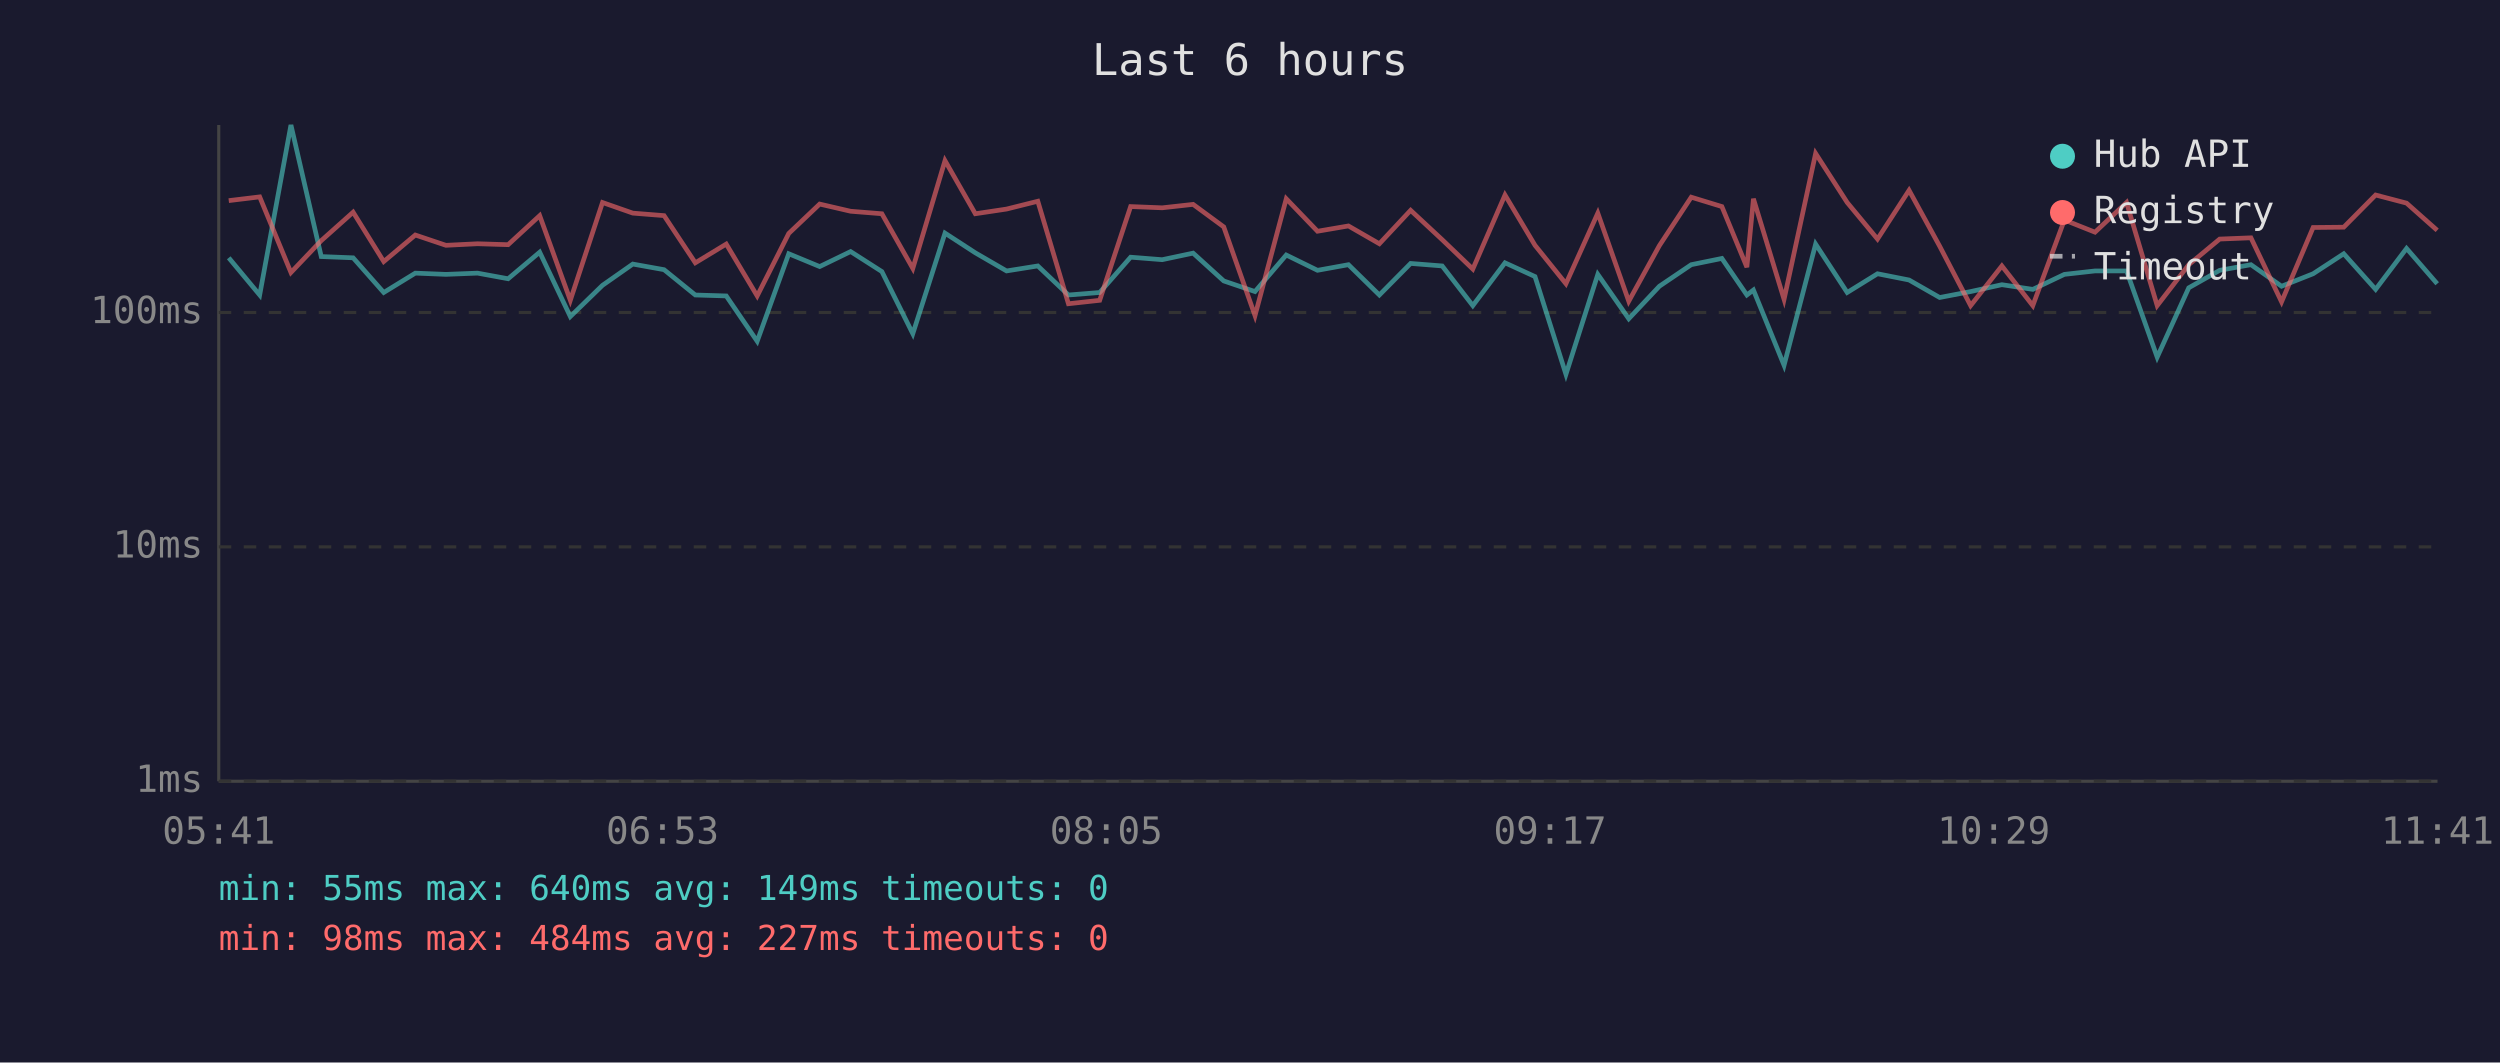
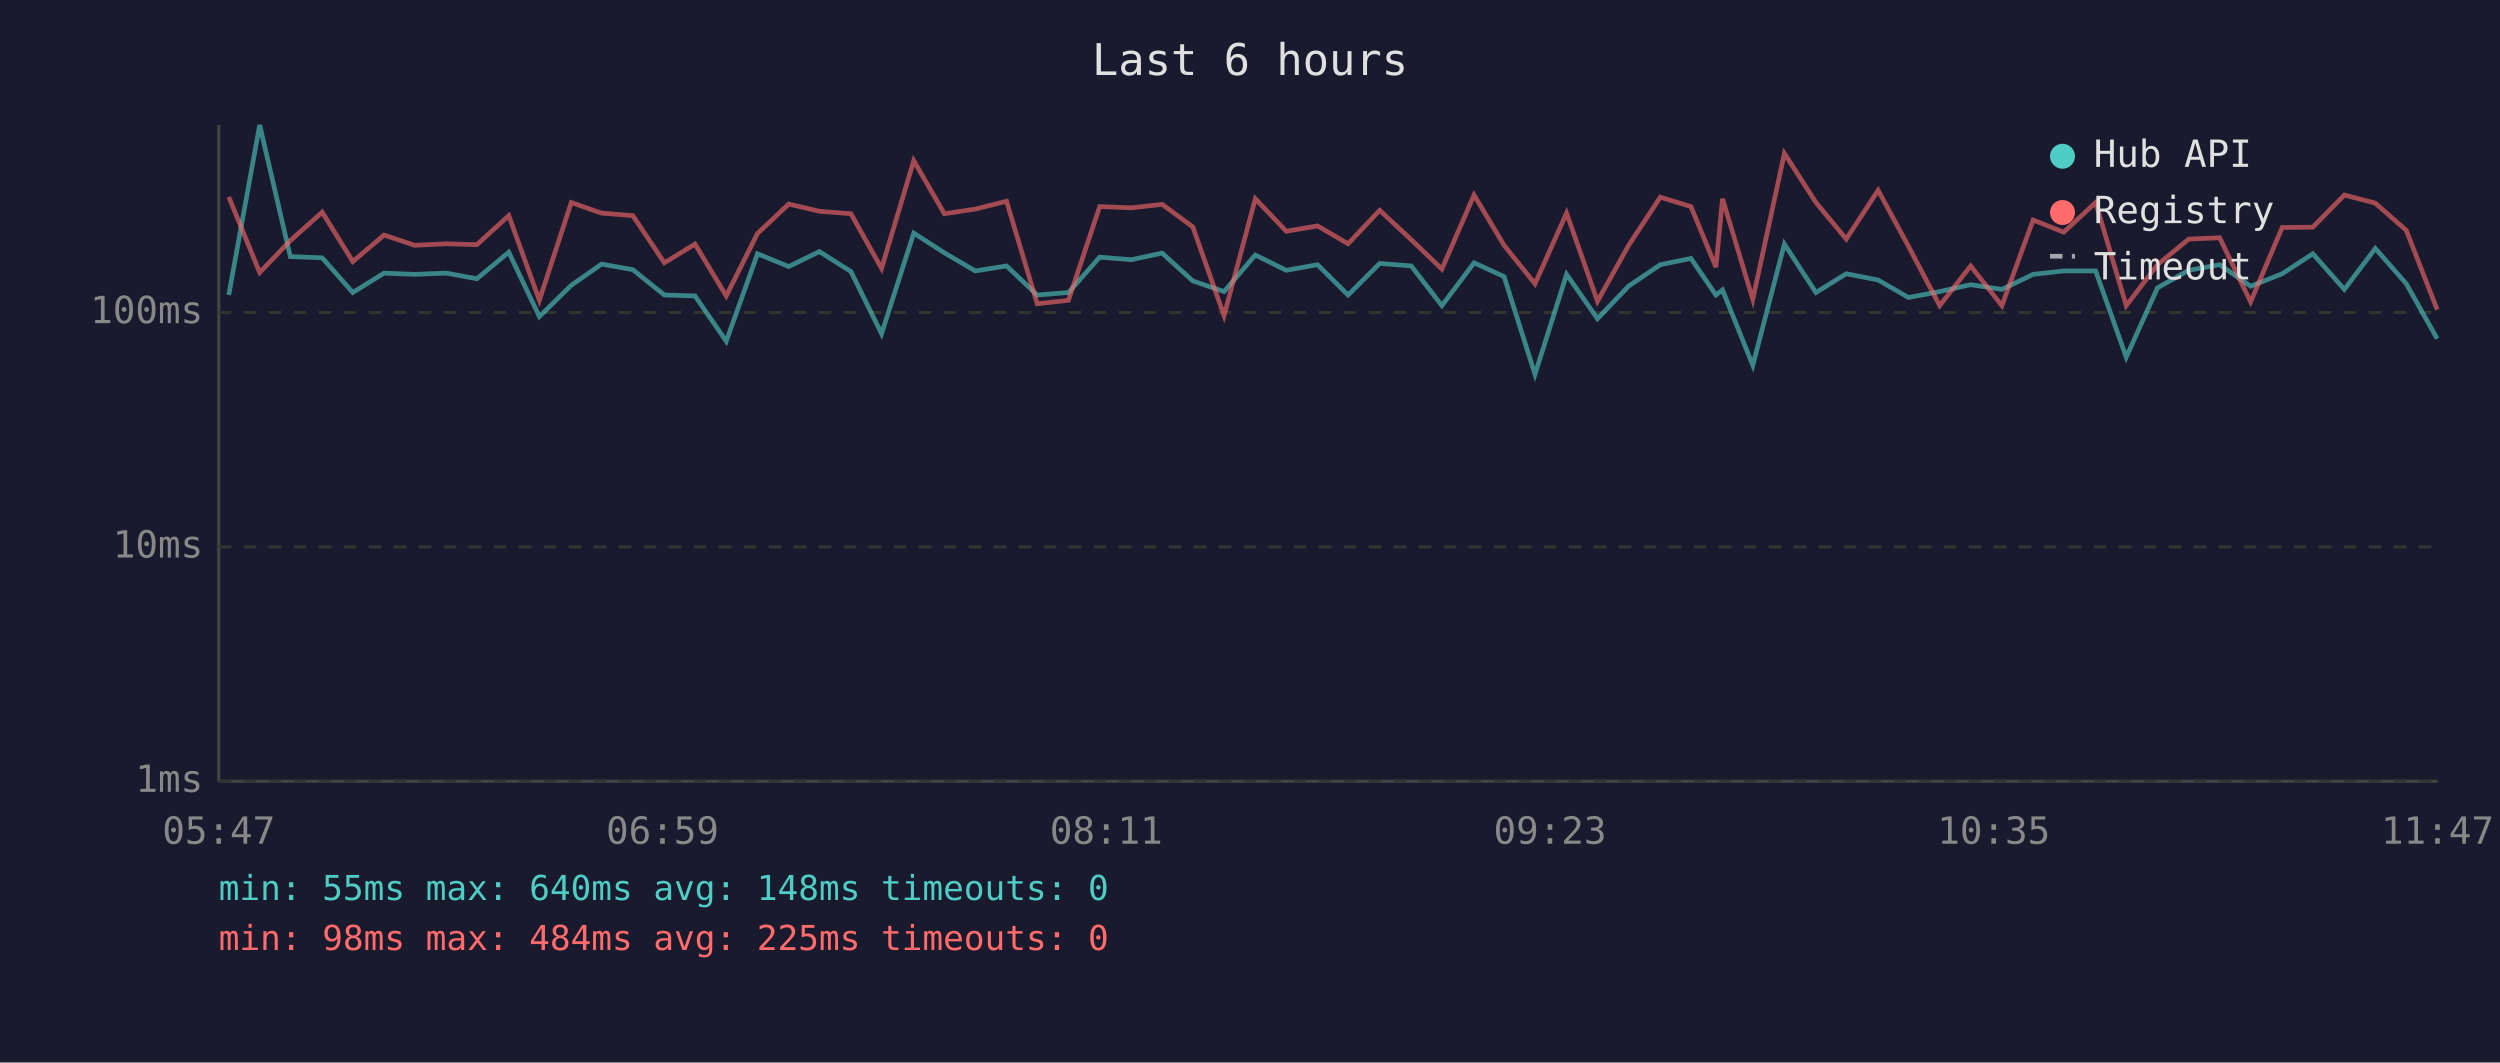
<svg xmlns="http://www.w3.org/2000/svg" viewBox="0 0 800 340" font-family="monospace" font-size="12">
  <rect width="800" height="340" fill="#1a1a2e" />
  <text x="400" y="24" fill="#e0e0e0" font-size="14" text-anchor="middle">Last 6 hours</text>
  <line x1="70" y1="40" x2="70" y2="250" stroke="#444" stroke-width="1" />
  <line x1="70" y1="250" x2="780" y2="250" stroke="#444" stroke-width="1" />
  <line x1="70" y1="250" x2="780" y2="250" stroke="#333" stroke-width="1" stroke-dasharray="4" />
  <text x="65" y="250" fill="#888" text-anchor="end" dominant-baseline="middle">1ms</text>
  <line x1="70" y1="175" x2="780" y2="175" stroke="#333" stroke-width="1" stroke-dasharray="4" />
  <text x="65" y="175" fill="#888" text-anchor="end" dominant-baseline="middle">10ms</text>
  <line x1="70" y1="100" x2="780" y2="100" stroke="#333" stroke-width="1" stroke-dasharray="4" />
  <text x="65" y="100" fill="#888" text-anchor="end" dominant-baseline="middle">100ms</text>
-   <text x="70" y="270" fill="#888" text-anchor="middle">05:41</text>
-   <text x="212" y="270" fill="#888" text-anchor="middle">06:53</text>
-   <text x="354" y="270" fill="#888" text-anchor="middle">08:05</text>
-   <text x="496" y="270" fill="#888" text-anchor="middle">09:17</text>
-   <text x="638" y="270" fill="#888" text-anchor="middle">10:29</text>
-   <text x="780" y="270" fill="#888" text-anchor="middle">11:41</text>
-   <polyline points="73.2,82.5 83.1,94.4 93.1,40.0 102.8,82.1 113.0,82.5 122.8,93.6 132.9,87.4 142.7,87.8 152.8,87.4 162.6,89.2 172.7,80.7 182.5,101.3 192.8,91.3 202.5,84.5 212.5,86.3 222.5,94.4 232.4,94.7 242.3,109.2 252.4,81.2 262.3,85.3 272.2,80.5 282.2,86.9 292.1,106.8 302.4,74.6 312.1,80.9 322.1,86.7 332.1,85.1 341.9,94.4 351.9,93.6 361.8,82.3 371.9,83.1 381.8,81.0 391.6,89.9 401.6,93.3 411.6,81.6 421.6,86.5 431.5,84.7 441.4,94.4 451.4,84.3 461.5,85.1 471.3,97.8 481.6,84.1 491.2,88.5 501.1,119.8 511.3,87.8 521.2,102.0 531.0,91.6 541.2,84.7 551.0,82.7 559.0,94.4 561.1,92.8 570.9,116.9 581.0,78.1 591.1,93.6 600.8,87.6 610.9,89.6 620.7,95.2 630.6,93.3 640.6,91.1 650.5,92.6 660.6,87.8 670.4,86.7 680.5,86.7 690.3,114.3 700.4,92.1 710.3,86.5 720.3,84.7 730.1,91.6 740.2,87.6 750.0,81.2 760.2,92.6 770.1,79.5 779.9,90.8" fill="none" stroke="#4ecdc4" stroke-width="1.5" opacity="0.6" />
-   <polyline points="73.2,64.2 83.1,63.0 93.1,87.2 102.8,77.0 113.0,67.9 122.8,83.7 132.9,75.2 142.7,78.5 152.8,78.0 162.6,78.3 172.7,69.0 182.5,96.1 192.8,64.8 202.5,68.2 212.5,69.0 222.5,84.1 232.4,78.1 242.3,94.7 252.4,74.7 262.3,65.3 272.2,67.6 282.2,68.4 292.1,85.9 302.4,51.4 312.1,68.4 322.1,66.9 332.1,64.4 341.9,97.2 351.9,96.1 361.8,66.1 371.9,66.5 381.8,65.4 391.6,72.6 401.6,101.0 411.6,63.6 421.6,74.0 431.5,72.3 441.4,78.0 451.4,67.3 461.5,76.7 471.3,86.1 481.6,62.4 491.2,78.5 501.1,90.8 511.3,68.2 521.2,96.4 531.0,78.6 541.2,63.1 551.0,66.1 559.0,85.5 561.1,63.6 570.9,95.8 581.0,49.1 591.1,64.8 600.8,76.5 610.9,60.9 620.7,78.8 630.6,97.8 640.6,85.1 650.5,97.8 660.6,70.4 670.4,74.3 680.5,64.8 690.3,97.8 700.4,84.7 710.3,76.5 720.3,76.1 730.1,96.6 740.2,72.8 750.0,72.7 760.2,62.4 770.1,65.0 779.9,73.7" fill="none" stroke="#ff6b6b" stroke-width="1.5" opacity="0.6" />
+   <text x="70" y="270" fill="#888" text-anchor="middle">05:47</text>
+   <text x="212" y="270" fill="#888" text-anchor="middle">06:59</text>
+   <text x="354" y="270" fill="#888" text-anchor="middle">08:11</text>
+   <text x="496" y="270" fill="#888" text-anchor="middle">09:23</text>
+   <text x="638" y="270" fill="#888" text-anchor="middle">10:35</text>
+   <text x="780" y="270" fill="#888" text-anchor="middle">11:47</text>
+   <polyline points="73.2,94.4 83.1,40.0 92.9,82.1 103.1,82.5 112.9,93.6 122.9,87.4 132.7,87.8 142.8,87.4 152.6,89.2 162.8,80.7 172.6,101.3 182.8,91.3 192.5,84.5 202.5,86.3 212.6,94.4 222.4,94.7 232.4,109.2 242.4,81.2 252.4,85.3 262.2,80.5 272.3,86.9 282.1,106.8 292.4,74.6 302.2,80.9 312.1,86.7 322.1,85.1 331.9,94.4 341.9,93.6 351.9,82.3 362.0,83.1 371.9,81.0 381.7,89.9 391.7,93.3 401.7,81.6 411.6,86.5 421.6,84.7 431.4,94.4 441.5,84.3 451.6,85.1 461.4,97.8 471.7,84.1 481.3,88.5 491.2,119.8 501.3,87.8 511.2,102.0 521.1,91.6 531.3,84.7 541.1,82.7 549.1,94.4 551.2,92.8 560.9,116.9 571.0,78.1 581.1,93.6 590.8,87.6 601.0,89.6 610.7,95.2 620.7,93.3 630.6,91.1 640.6,92.6 650.6,87.8 660.4,86.7 670.6,86.7 680.4,114.3 690.4,92.1 700.4,86.5 710.3,84.7 720.2,91.6 730.3,87.6 740.1,81.2 750.2,92.6 760.1,79.5 770.0,90.8 779.9,108.4" fill="none" stroke="#4ecdc4" stroke-width="1.5" opacity="0.6" />
+   <polyline points="73.2,63.0 83.1,87.2 92.9,77.0 103.1,67.9 112.9,83.7 122.9,75.2 132.7,78.5 142.8,78.0 152.6,78.3 162.8,69.0 172.6,96.1 182.8,64.8 192.5,68.2 202.5,69.0 212.6,84.1 222.4,78.1 232.4,94.7 242.4,74.7 252.4,65.3 262.2,67.6 272.3,68.4 282.1,85.9 292.4,51.4 302.2,68.4 312.1,66.9 322.1,64.4 331.9,97.2 341.9,96.1 351.9,66.1 362.0,66.5 371.9,65.4 381.7,72.6 391.7,101.0 401.7,63.6 411.6,74.0 421.6,72.3 431.4,78.0 441.5,67.3 451.6,76.7 461.4,86.1 471.7,62.4 481.3,78.5 491.2,90.8 501.3,68.2 511.2,96.4 521.1,78.6 531.3,63.1 541.1,66.1 549.1,85.5 551.2,63.6 560.9,95.8 571.0,49.1 581.1,64.8 590.8,76.5 601.0,60.9 610.7,78.8 620.7,97.8 630.6,85.1 640.6,97.8 650.6,70.4 660.4,74.3 670.6,64.8 680.4,97.8 690.4,84.7 700.4,76.5 710.3,76.1 720.2,96.6 730.3,72.8 740.1,72.7 750.2,62.4 760.1,65.0 770.0,73.7 779.9,99.1" fill="none" stroke="#ff6b6b" stroke-width="1.5" opacity="0.6" />
  <circle cx="660" cy="50" r="4" fill="#4ecdc4" />
  <text x="670" y="50" fill="#e0e0e0" dominant-baseline="middle">Hub API</text>
  <circle cx="660" cy="68" r="4" fill="#ff6b6b" />
  <text x="670" y="68" fill="#e0e0e0" dominant-baseline="middle">Registry</text>
  <line x1="656" y1="82" x2="664" y2="82" stroke="#e0e0e0" stroke-width="1.5" stroke-dasharray="4,3" opacity="0.7" />
  <text x="670" y="86" fill="#e0e0e0" dominant-baseline="middle">Timeout</text>
-   <text x="70" y="288" fill="#4ecdc4" font-size="11">min: 55ms  max: 640ms  avg: 149ms  timeouts: 0</text>
-   <text x="70" y="304" fill="#ff6b6b" font-size="11">min: 98ms  max: 484ms  avg: 227ms  timeouts: 0</text>
+   <text x="70" y="288" fill="#4ecdc4" font-size="11">min: 55ms  max: 640ms  avg: 148ms  timeouts: 0</text>
+   <text x="70" y="304" fill="#ff6b6b" font-size="11">min: 98ms  max: 484ms  avg: 225ms  timeouts: 0</text>
</svg>
